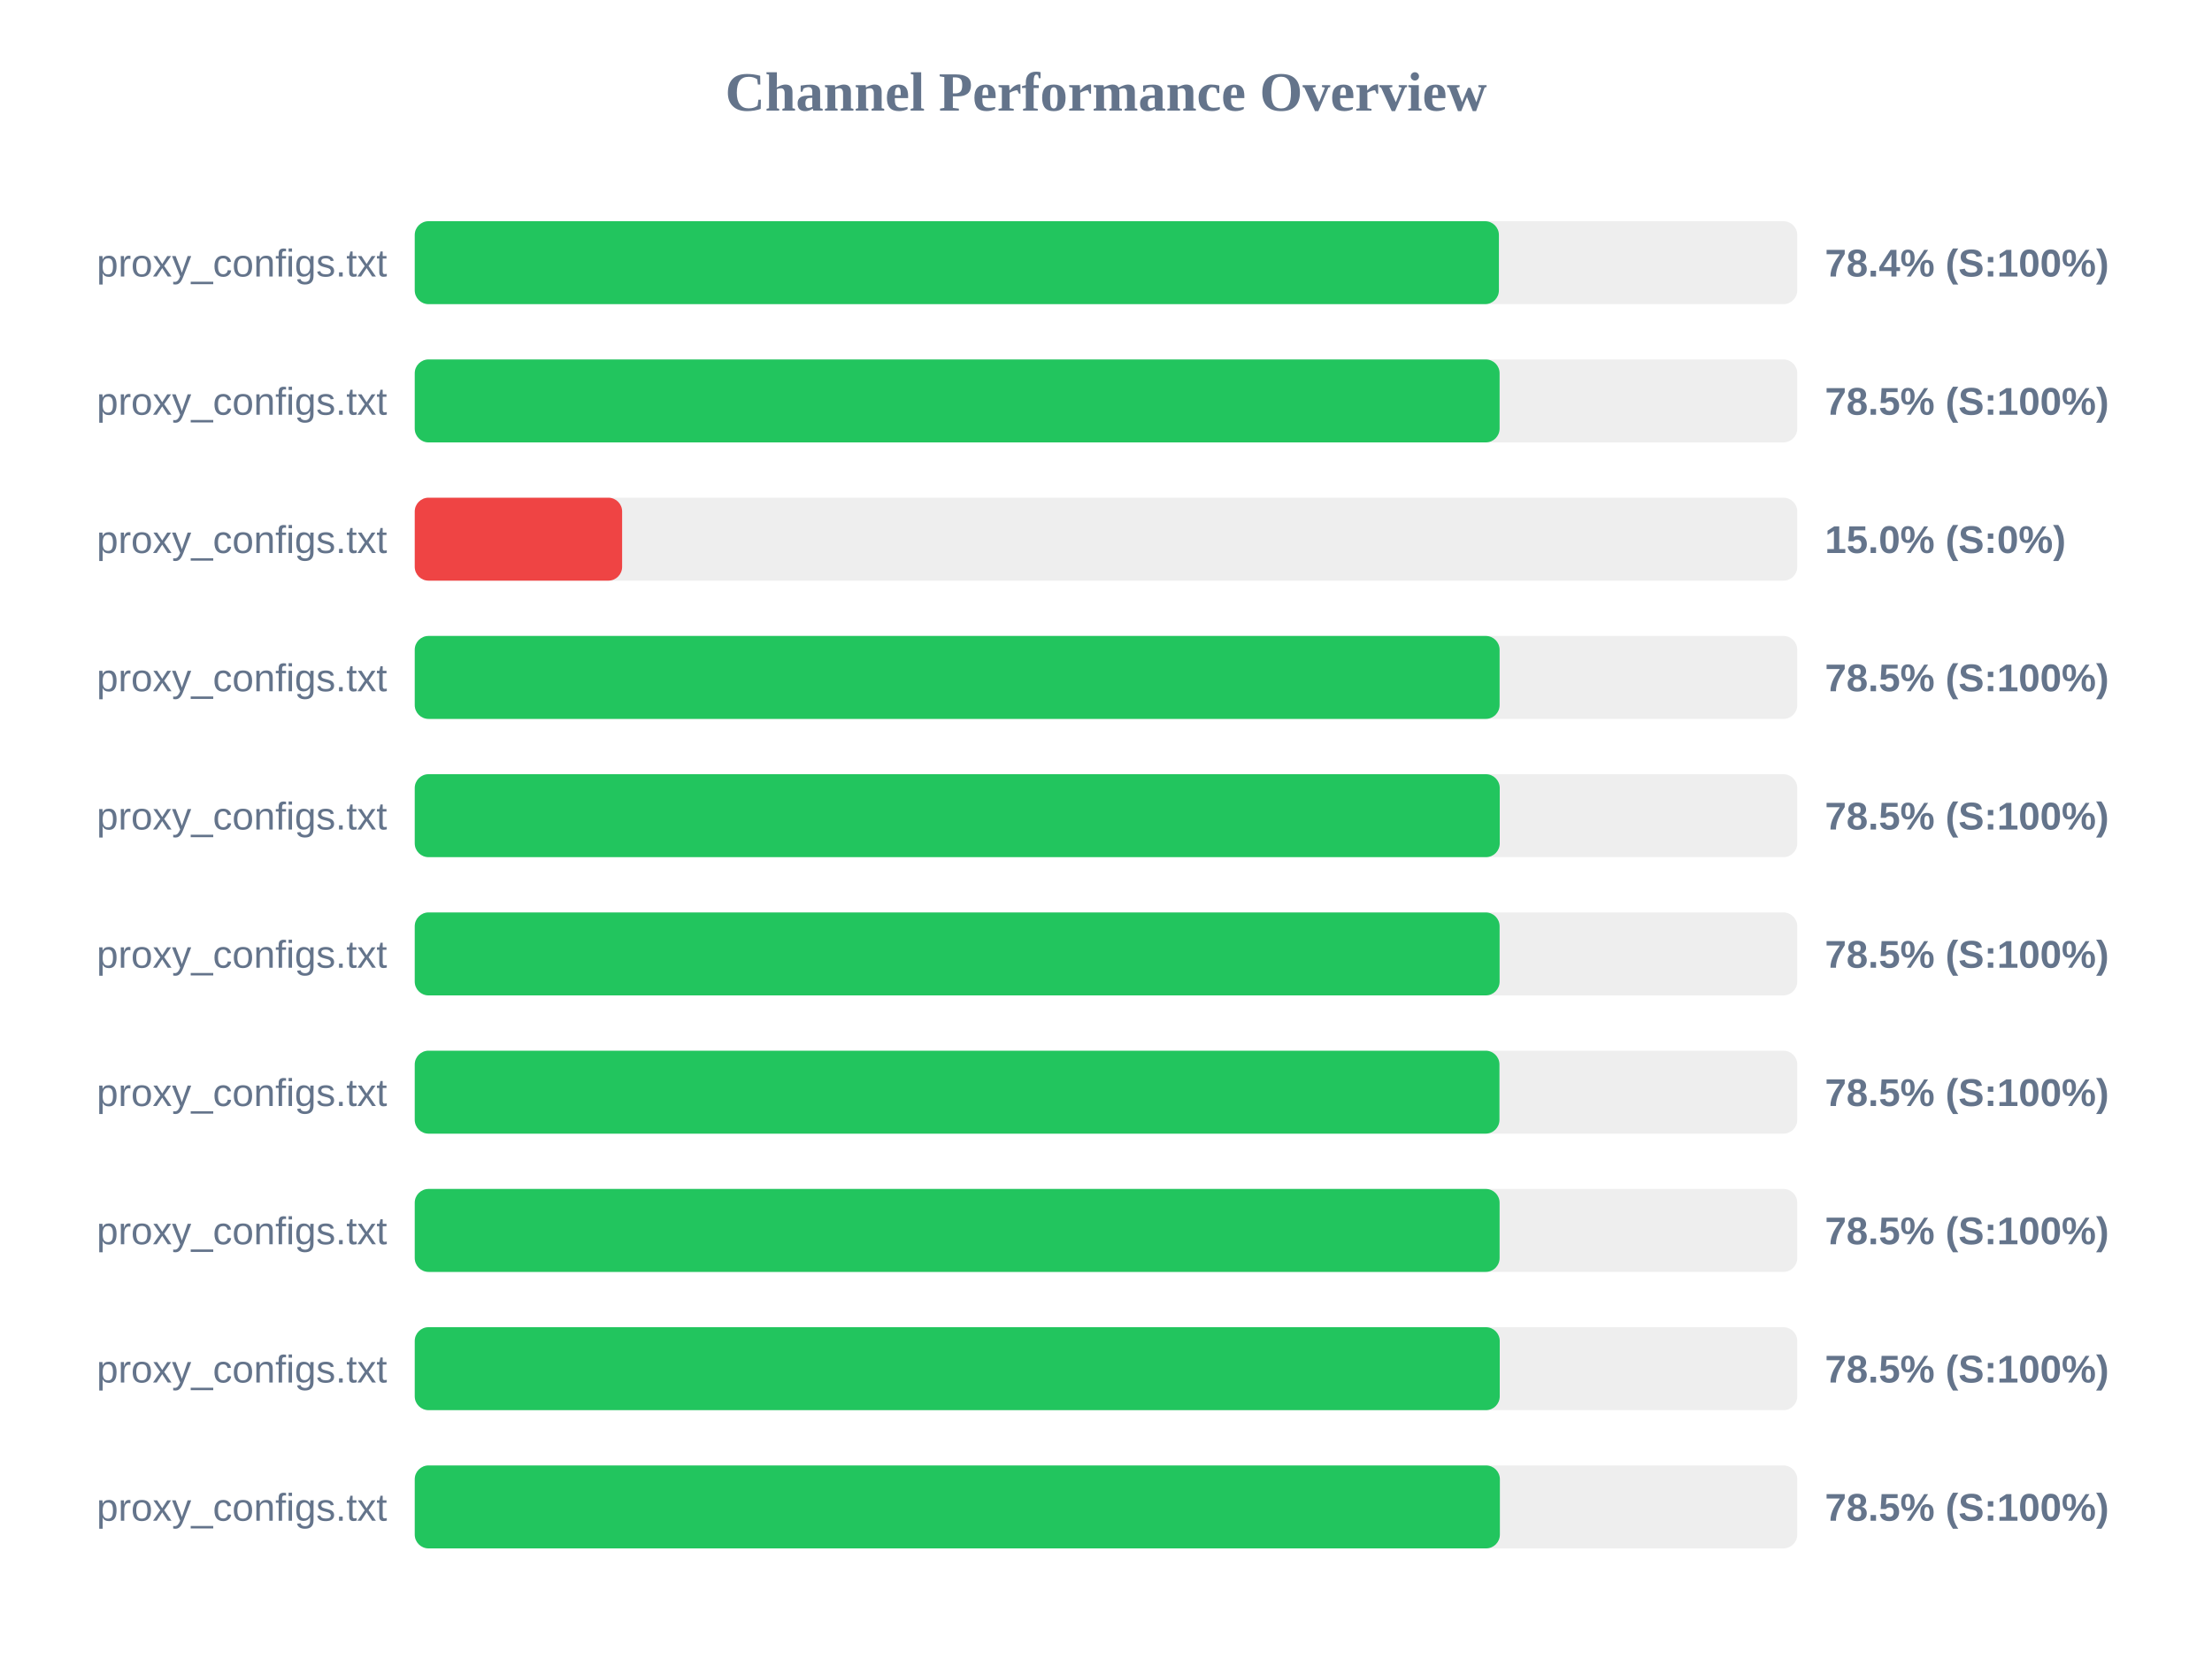
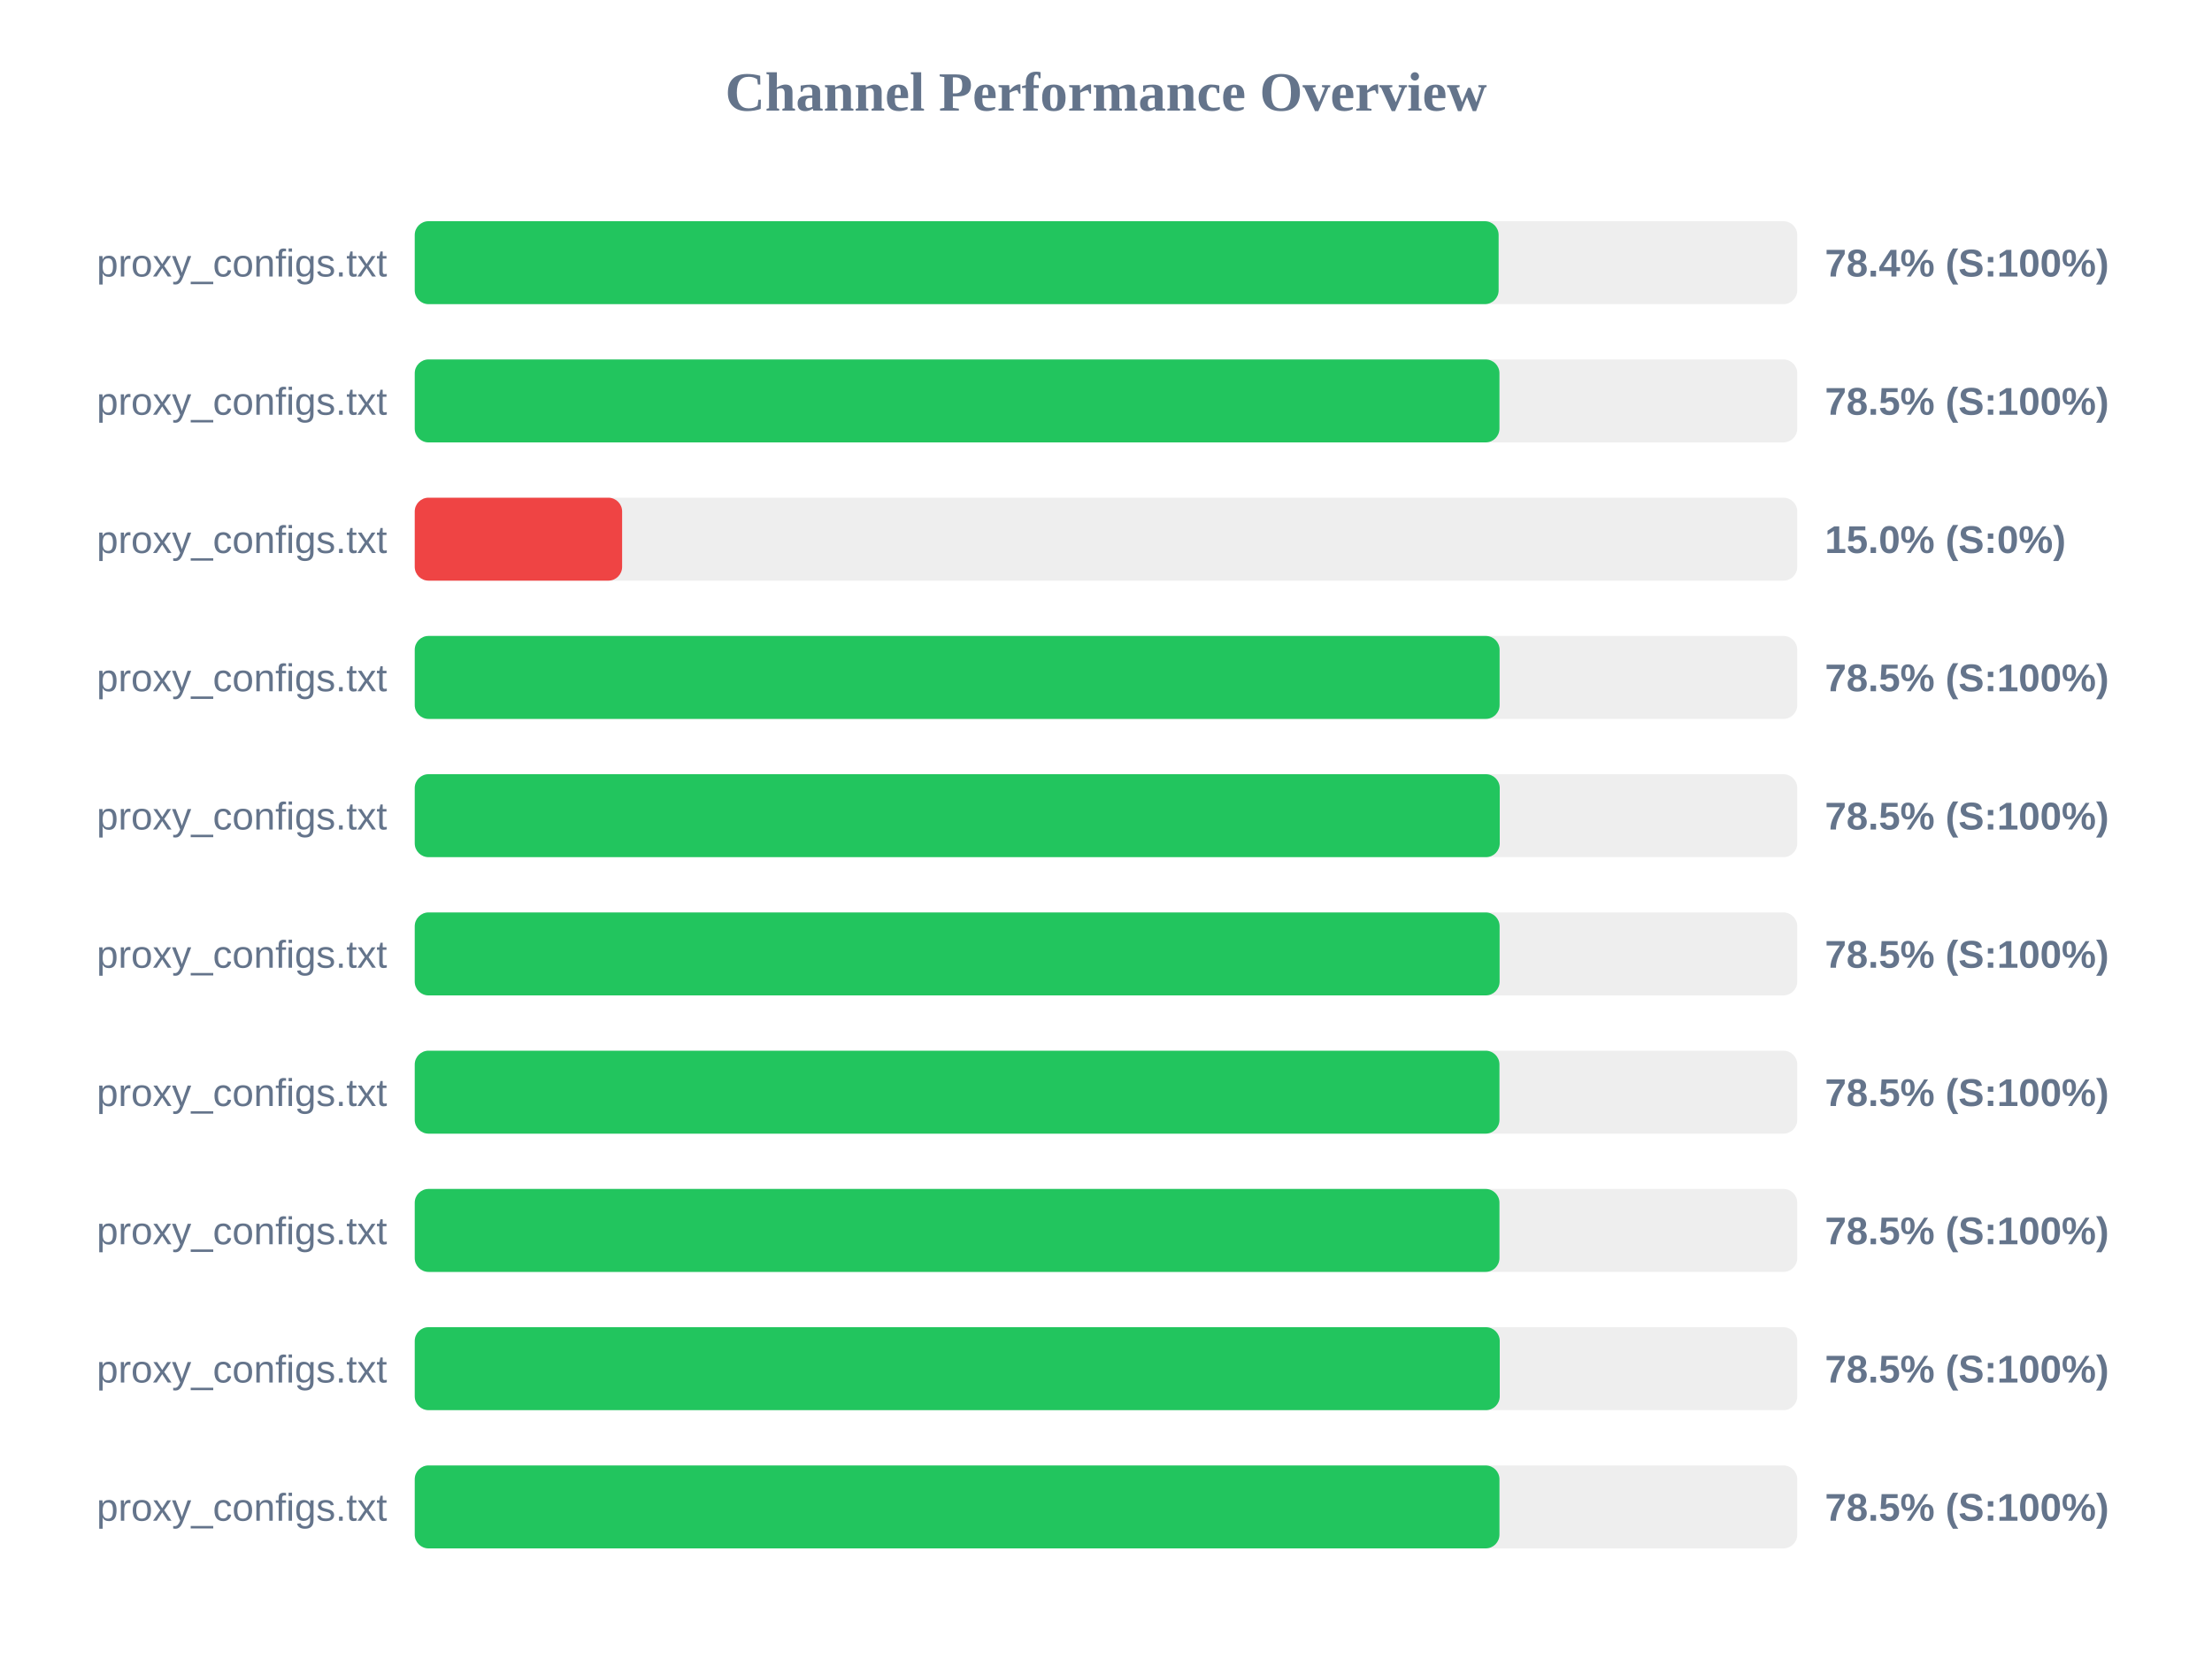
<svg xmlns="http://www.w3.org/2000/svg" width="800" height="600" version="1.1">
  <style>
        .row { font: 14px Arial; fill: #64748b; }
        .score { font: bold 14px Arial; fill: #64748b; }
    </style>
  <text x="400" y="40" text-anchor="middle" font-size="20px" font-weight="bold" fill="#64748b">Channel Performance Overview</text>
  <rect x="150" y="80" width="500" height="30" fill="#eee" rx="5" />
-   <rect x="150" y="80" width="392.1" height="30" fill="#22c55e" rx="5" />
+   <rect x="150" y="80" width="392.0" height="30" fill="#22c55e" rx="5" />
  <text x="140" y="100" text-anchor="end" class="row">proxy_configs.txt</text>
  <text x="660" y="100" text-anchor="start" class="score">78.4% (S:100%)</text>
  <rect x="150" y="130" width="500" height="30" fill="#eee" rx="5" />
-   <rect x="150" y="130" width="392.35" height="30" fill="#22c55e" rx="5" />
+   <rect x="150" y="130" width="392.3" height="30" fill="#22c55e" rx="5" />
  <text x="140" y="150" text-anchor="end" class="row">proxy_configs.txt</text>
  <text x="660" y="150" text-anchor="start" class="score">78.5% (S:100%)</text>
  <rect x="150" y="180" width="500" height="30" fill="#eee" rx="5" />
  <rect x="150" y="180" width="75.0" height="30" fill="#ef4444" rx="5" />
  <text x="140" y="200" text-anchor="end" class="row">proxy_configs.txt</text>
  <text x="660" y="200" text-anchor="start" class="score">15.0% (S:0%)</text>
  <rect x="150" y="230" width="500" height="30" fill="#eee" rx="5" />
  <rect x="150" y="230" width="392.35" height="30" fill="#22c55e" rx="5" />
  <text x="140" y="250" text-anchor="end" class="row">proxy_configs.txt</text>
  <text x="660" y="250" text-anchor="start" class="score">78.5% (S:100%)</text>
  <rect x="150" y="280" width="500" height="30" fill="#eee" rx="5" />
  <rect x="150" y="280" width="392.4" height="30" fill="#22c55e" rx="5" />
  <text x="140" y="300" text-anchor="end" class="row">proxy_configs.txt</text>
  <text x="660" y="300" text-anchor="start" class="score">78.5% (S:100%)</text>
  <rect x="150" y="330" width="500" height="30" fill="#eee" rx="5" />
  <rect x="150" y="330" width="392.35" height="30" fill="#22c55e" rx="5" />
  <text x="140" y="350" text-anchor="end" class="row">proxy_configs.txt</text>
  <text x="660" y="350" text-anchor="start" class="score">78.5% (S:100%)</text>
  <rect x="150" y="380" width="500" height="30" fill="#eee" rx="5" />
  <rect x="150" y="380" width="392.3" height="30" fill="#22c55e" rx="5" />
  <text x="140" y="400" text-anchor="end" class="row">proxy_configs.txt</text>
  <text x="660" y="400" text-anchor="start" class="score">78.5% (S:100%)</text>
  <rect x="150" y="430" width="500" height="30" fill="#eee" rx="5" />
-   <rect x="150" y="430" width="392.35" height="30" fill="#22c55e" rx="5" />
+   <rect x="150" y="430" width="392.3" height="30" fill="#22c55e" rx="5" />
  <text x="140" y="450" text-anchor="end" class="row">proxy_configs.txt</text>
  <text x="660" y="450" text-anchor="start" class="score">78.5% (S:100%)</text>
  <rect x="150" y="480" width="500" height="30" fill="#eee" rx="5" />
  <rect x="150" y="480" width="392.4" height="30" fill="#22c55e" rx="5" />
  <text x="140" y="500" text-anchor="end" class="row">proxy_configs.txt</text>
  <text x="660" y="500" text-anchor="start" class="score">78.5% (S:100%)</text>
  <rect x="150" y="530" width="500" height="30" fill="#eee" rx="5" />
-   <rect x="150" y="530" width="392.45" height="30" fill="#22c55e" rx="5" />
+   <rect x="150" y="530" width="392.3" height="30" fill="#22c55e" rx="5" />
  <text x="140" y="550" text-anchor="end" class="row">proxy_configs.txt</text>
  <text x="660" y="550" text-anchor="start" class="score">78.5% (S:100%)</text>
</svg>
